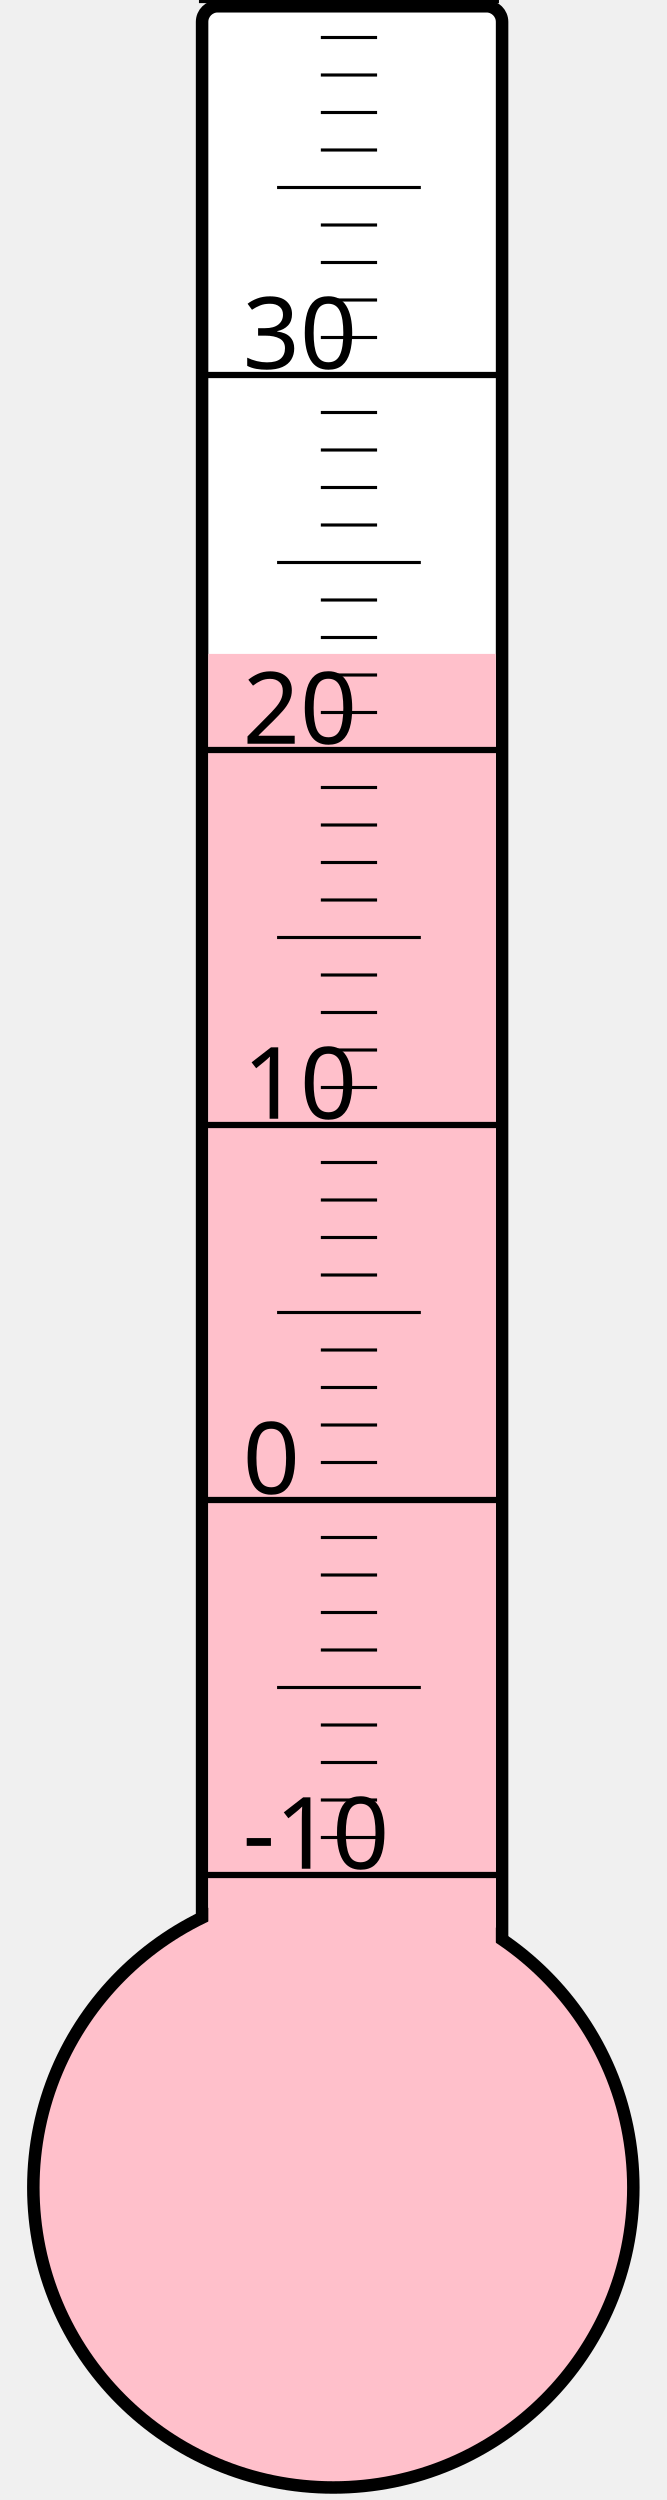
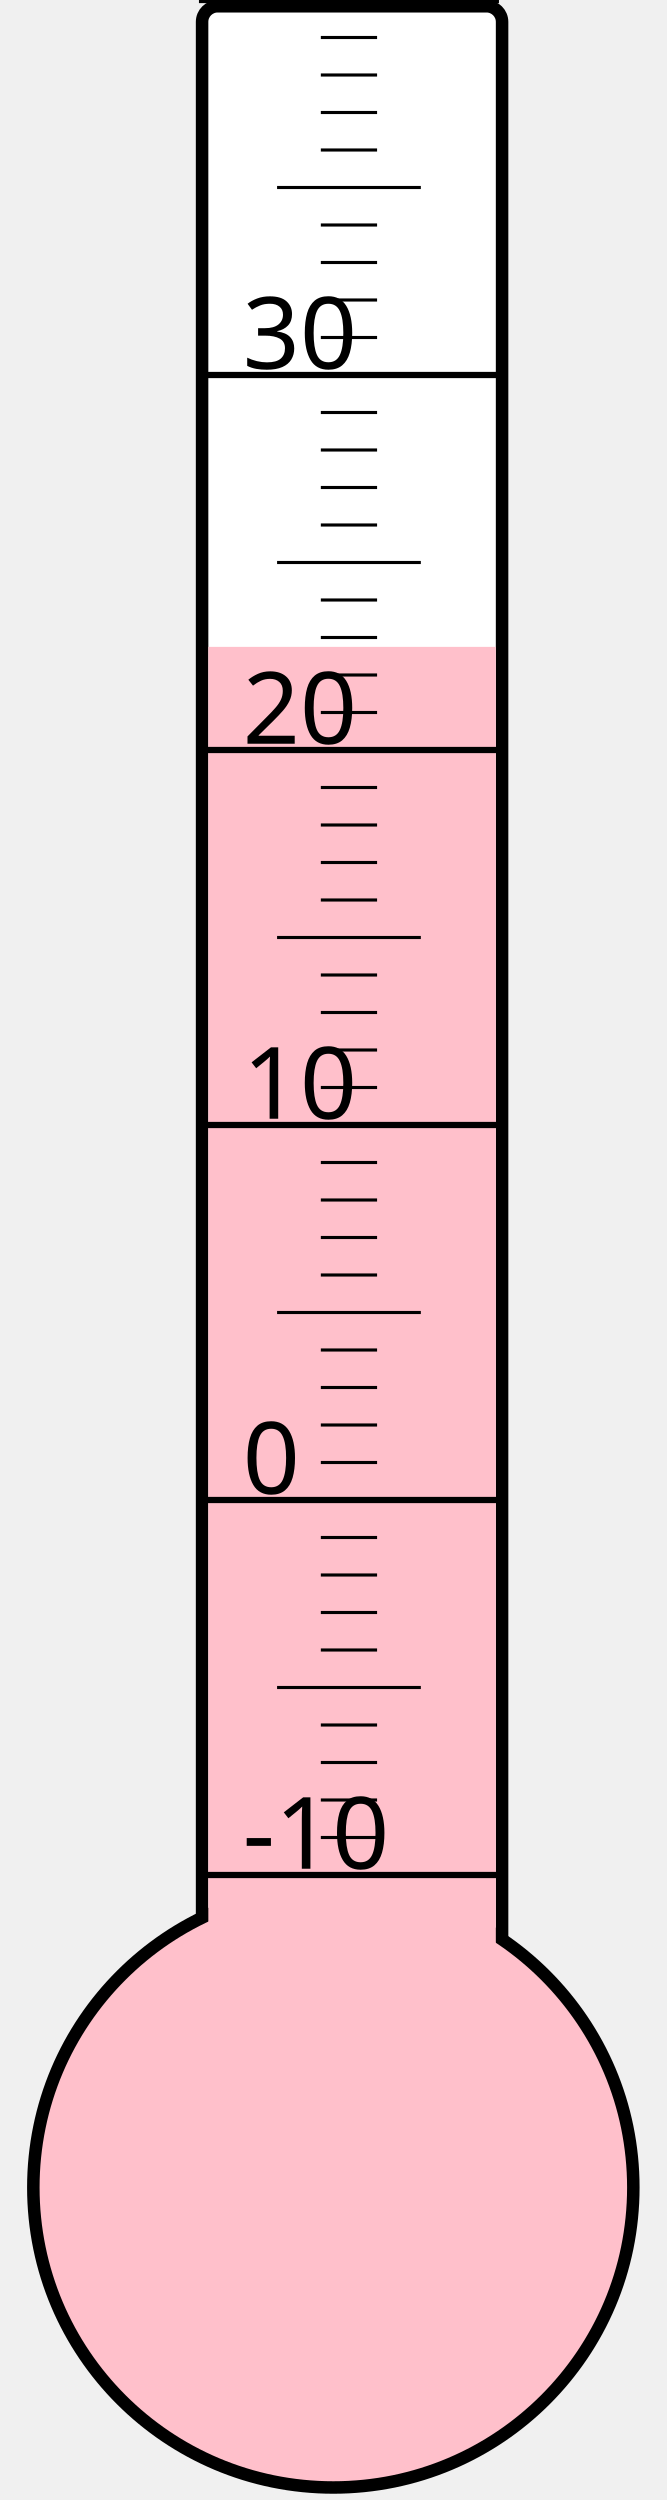
<svg xmlns="http://www.w3.org/2000/svg" width="40px" height="150px" viewBox="0 0 200 800">
  <rect width="200" height="800" x="0" y="0" style="fill: #ffffeb; fill-opacity: 0;" />
  <rect width="96" height="680" x="58" y="2" rx="5" ry="5" style="fill: white; fill-opacity: 1; stroke: black; stroke-width: 4;" />
  <circle cx="100" cy="700" r="96" style="fill: pink; stroke: black; stroke-width: 4;" />
-   <rect width="92" height="490.75" x="60" y="209.25" style="fill: pink; fill-opacity: 1; stroke-width: 0;" />
+   <rect width="92" height="493.0" x="60" y="207.0" style="fill: pink; fill-opacity: 1; stroke-width: 0;" />
  <text x="71" y="598" style="font-family: sans-serif; font-size: 24pt;">-10</text>
  <text x="71" y="478" style="font-family: sans-serif; font-size: 24pt;">0</text>
  <text x="71" y="358" style="font-family: sans-serif; font-size: 24pt;">10</text>
  <text x="71" y="238" style="font-family: sans-serif; font-size: 24pt;">20</text>
  <text x="71" y="118" style="font-family: sans-serif; font-size: 24pt;">30</text>
  <g style="stroke: black;">
    <line x1="57" y1="600" x2="153" y2="600" style="stroke-width: 2;" />
    <line x1="96" y1="588" x2="114" y2="588" style="stroke-width: 1;" />
    <line x1="96" y1="576" x2="114" y2="576" style="stroke-width: 1;" />
    <line x1="96" y1="564" x2="114" y2="564" style="stroke-width: 1;" />
    <line x1="96" y1="552" x2="114" y2="552" style="stroke-width: 1;" />
    <line x1="82" y1="540" x2="128" y2="540" style="stroke-width: 1;" />
    <line x1="96" y1="528" x2="114" y2="528" style="stroke-width: 1;" />
    <line x1="96" y1="516" x2="114" y2="516" style="stroke-width: 1;" />
    <line x1="96" y1="504" x2="114" y2="504" style="stroke-width: 1;" />
    <line x1="96" y1="492" x2="114" y2="492" style="stroke-width: 1;" />
    <line x1="57" y1="480" x2="153" y2="480" style="stroke-width: 2;" />
    <line x1="96" y1="468" x2="114" y2="468" style="stroke-width: 1;" />
    <line x1="96" y1="456" x2="114" y2="456" style="stroke-width: 1;" />
    <line x1="96" y1="444" x2="114" y2="444" style="stroke-width: 1;" />
    <line x1="96" y1="432" x2="114" y2="432" style="stroke-width: 1;" />
    <line x1="82" y1="420" x2="128" y2="420" style="stroke-width: 1;" />
    <line x1="96" y1="408" x2="114" y2="408" style="stroke-width: 1;" />
    <line x1="96" y1="396" x2="114" y2="396" style="stroke-width: 1;" />
    <line x1="96" y1="384" x2="114" y2="384" style="stroke-width: 1;" />
    <line x1="96" y1="372" x2="114" y2="372" style="stroke-width: 1;" />
    <line x1="57" y1="360" x2="153" y2="360" style="stroke-width: 2;" />
    <line x1="96" y1="348" x2="114" y2="348" style="stroke-width: 1;" />
    <line x1="96" y1="336" x2="114" y2="336" style="stroke-width: 1;" />
    <line x1="96" y1="324" x2="114" y2="324" style="stroke-width: 1;" />
    <line x1="96" y1="312" x2="114" y2="312" style="stroke-width: 1;" />
    <line x1="82" y1="300" x2="128" y2="300" style="stroke-width: 1;" />
    <line x1="96" y1="288" x2="114" y2="288" style="stroke-width: 1;" />
    <line x1="96" y1="276" x2="114" y2="276" style="stroke-width: 1;" />
    <line x1="96" y1="264" x2="114" y2="264" style="stroke-width: 1;" />
    <line x1="96" y1="252" x2="114" y2="252" style="stroke-width: 1;" />
    <line x1="57" y1="240" x2="153" y2="240" style="stroke-width: 2;" />
    <line x1="96" y1="228" x2="114" y2="228" style="stroke-width: 1;" />
    <line x1="96" y1="216" x2="114" y2="216" style="stroke-width: 1;" />
    <line x1="96" y1="204" x2="114" y2="204" style="stroke-width: 1;" />
    <line x1="96" y1="192" x2="114" y2="192" style="stroke-width: 1;" />
    <line x1="82" y1="180" x2="128" y2="180" style="stroke-width: 1;" />
    <line x1="96" y1="168" x2="114" y2="168" style="stroke-width: 1;" />
    <line x1="96" y1="156" x2="114" y2="156" style="stroke-width: 1;" />
    <line x1="96" y1="144" x2="114" y2="144" style="stroke-width: 1;" />
    <line x1="96" y1="132" x2="114" y2="132" style="stroke-width: 1;" />
    <line x1="57" y1="120" x2="153" y2="120" style="stroke-width: 2;" />
    <line x1="96" y1="108" x2="114" y2="108" style="stroke-width: 1;" />
    <line x1="96" y1="96" x2="114" y2="96" style="stroke-width: 1;" />
    <line x1="96" y1="84" x2="114" y2="84" style="stroke-width: 1;" />
    <line x1="96" y1="72" x2="114" y2="72" style="stroke-width: 1;" />
    <line x1="82" y1="60" x2="128" y2="60" style="stroke-width: 1;" />
    <line x1="96" y1="48" x2="114" y2="48" style="stroke-width: 1;" />
    <line x1="96" y1="36" x2="114" y2="36" style="stroke-width: 1;" />
    <line x1="96" y1="24" x2="114" y2="24" style="stroke-width: 1;" />
    <line x1="96" y1="12" x2="114" y2="12" style="stroke-width: 1;" />
    <line x1="57" y1="0" x2="153" y2="0" style="stroke-width: 2;" />
  </g>
</svg>
